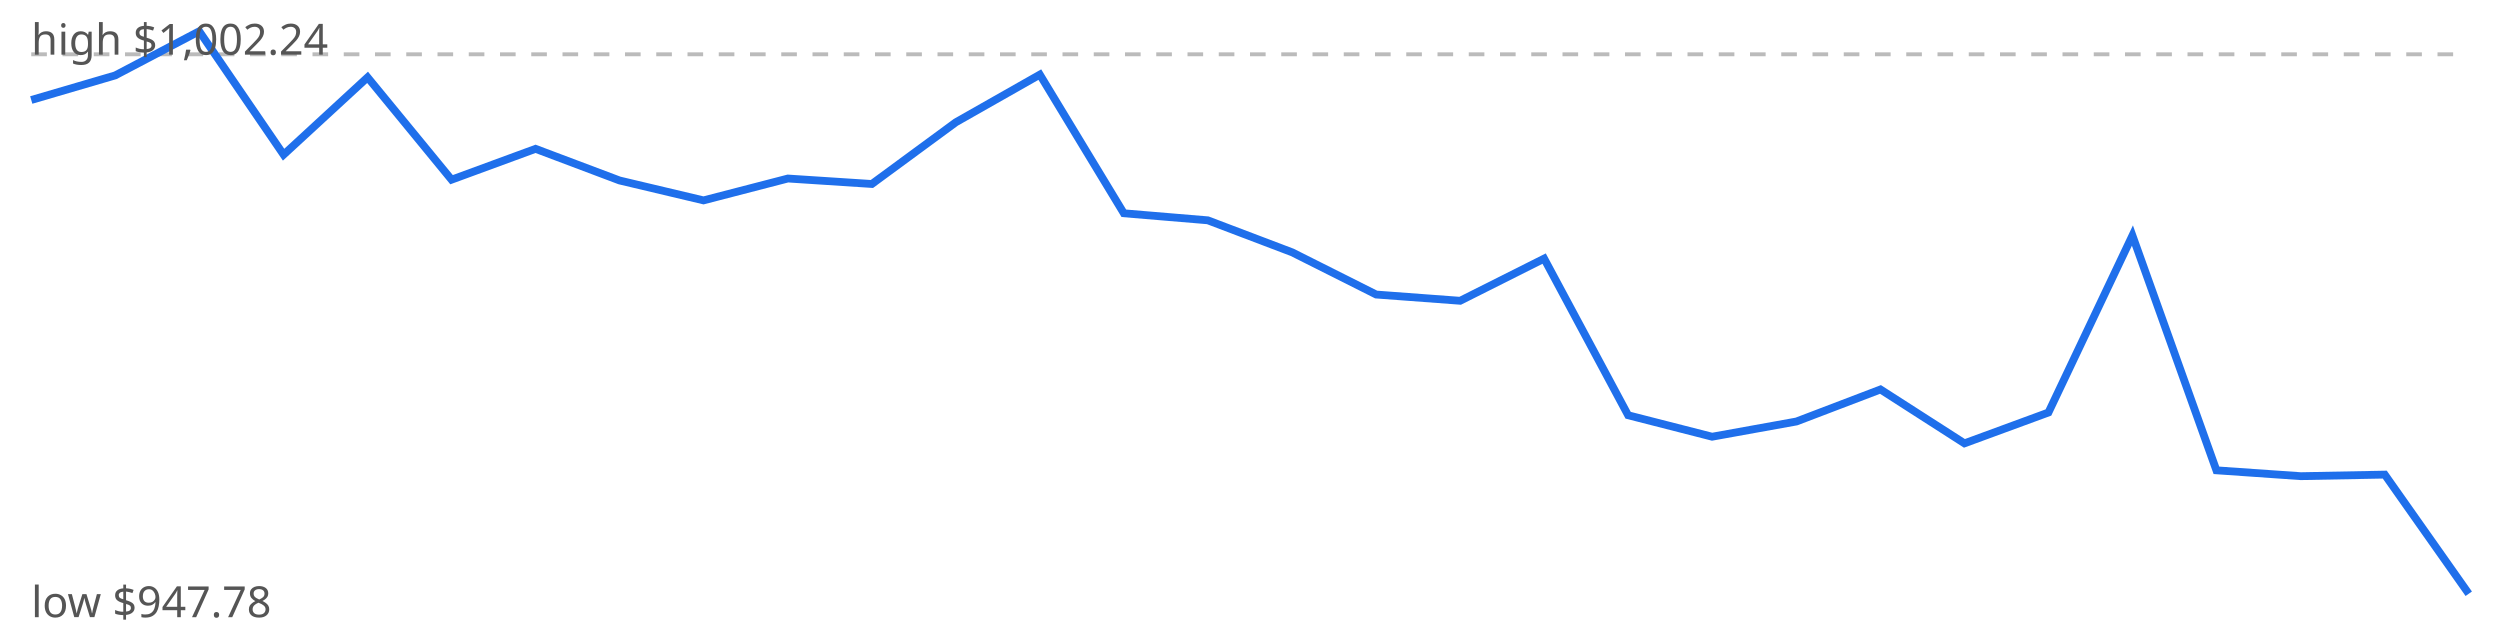
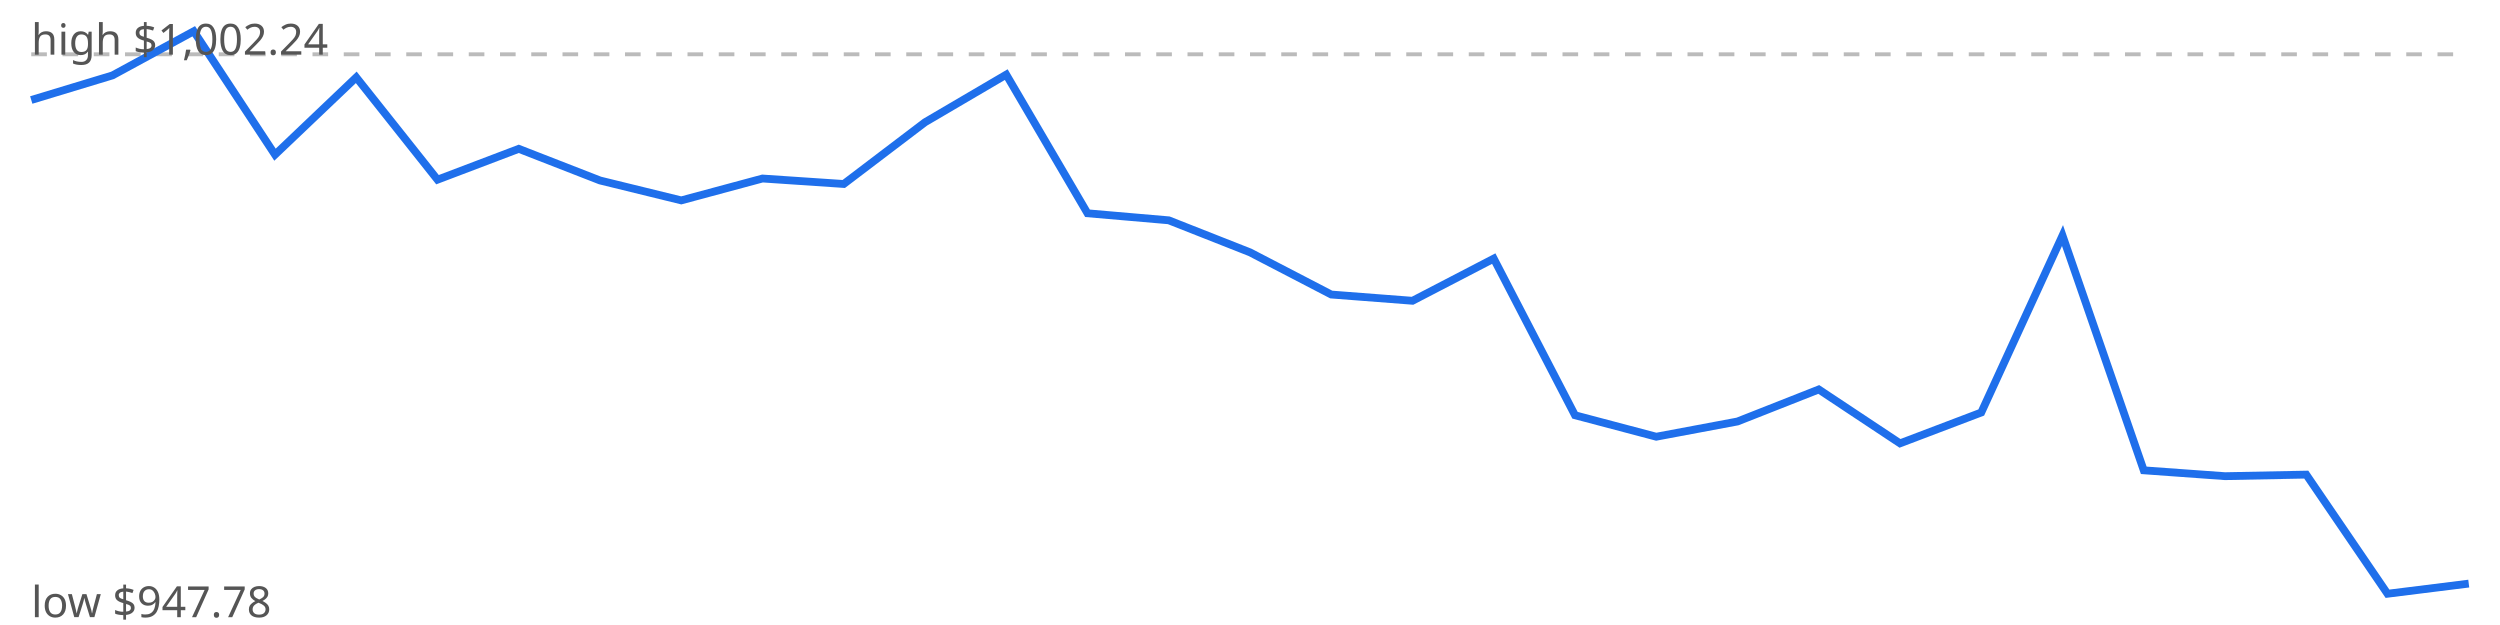
<svg xmlns="http://www.w3.org/2000/svg" viewBox="0 0 640 160" width="640" height="160">
  <rect width="640" height="160" fill="#fff" />
  <line x1="8" x2="632" y1="13.9" y2="13.9" stroke="#bbb" stroke-dasharray="4 4" />
-   <polyline points="8.0,25.6 29.5,19.3 51.0,8.0 72.6,39.6 94.1,19.8 115.6,46.0 137.1,38.1 158.6,46.2 180.1,51.3 201.7,45.7 223.2,47.1 244.7,31.3 266.2,19.1 287.7,54.6 309.2,56.4 330.8,64.6 352.3,75.4 373.8,77.0 395.3,66.2 416.8,106.3 438.3,111.8 459.9,107.9 481.4,99.7 502.9,113.5 524.4,105.6 545.9,60.3 567.4,120.4 589.0,121.9 610.5,121.5 632.0,152.0" fill="none" stroke="#1f6feb" stroke-width="2" />
+   <polyline points="8.0,25.6 28.8,19.3 49.6,8.0 70.4,39.6 91.2,19.8 112.0,46.0 132.8,38.1 153.6,46.2 174.4,51.3 195.2,45.7 216.0,47.1 236.8,31.3 257.6,19.1 278.4,54.6 299.2,56.4 320.0,64.6 340.8,75.4 361.6,77.0 382.4,66.2 403.2,106.3 424.0,111.8 444.8,107.9 465.6,99.7 486.4,113.5 507.2,105.6 528.0,60.3 548.8,120.4 569.6,121.9 590.4,121.5 611.2,152.0 632.0,149.4" fill="none" stroke="#1f6feb" stroke-width="2" />
  <text x="8" y="14" font-family="sans-serif" font-size="11" fill="#555">high $1,002.24</text>
  <text x="8" y="158" font-family="sans-serif" font-size="11" fill="#555">low $947.78</text>
</svg>
